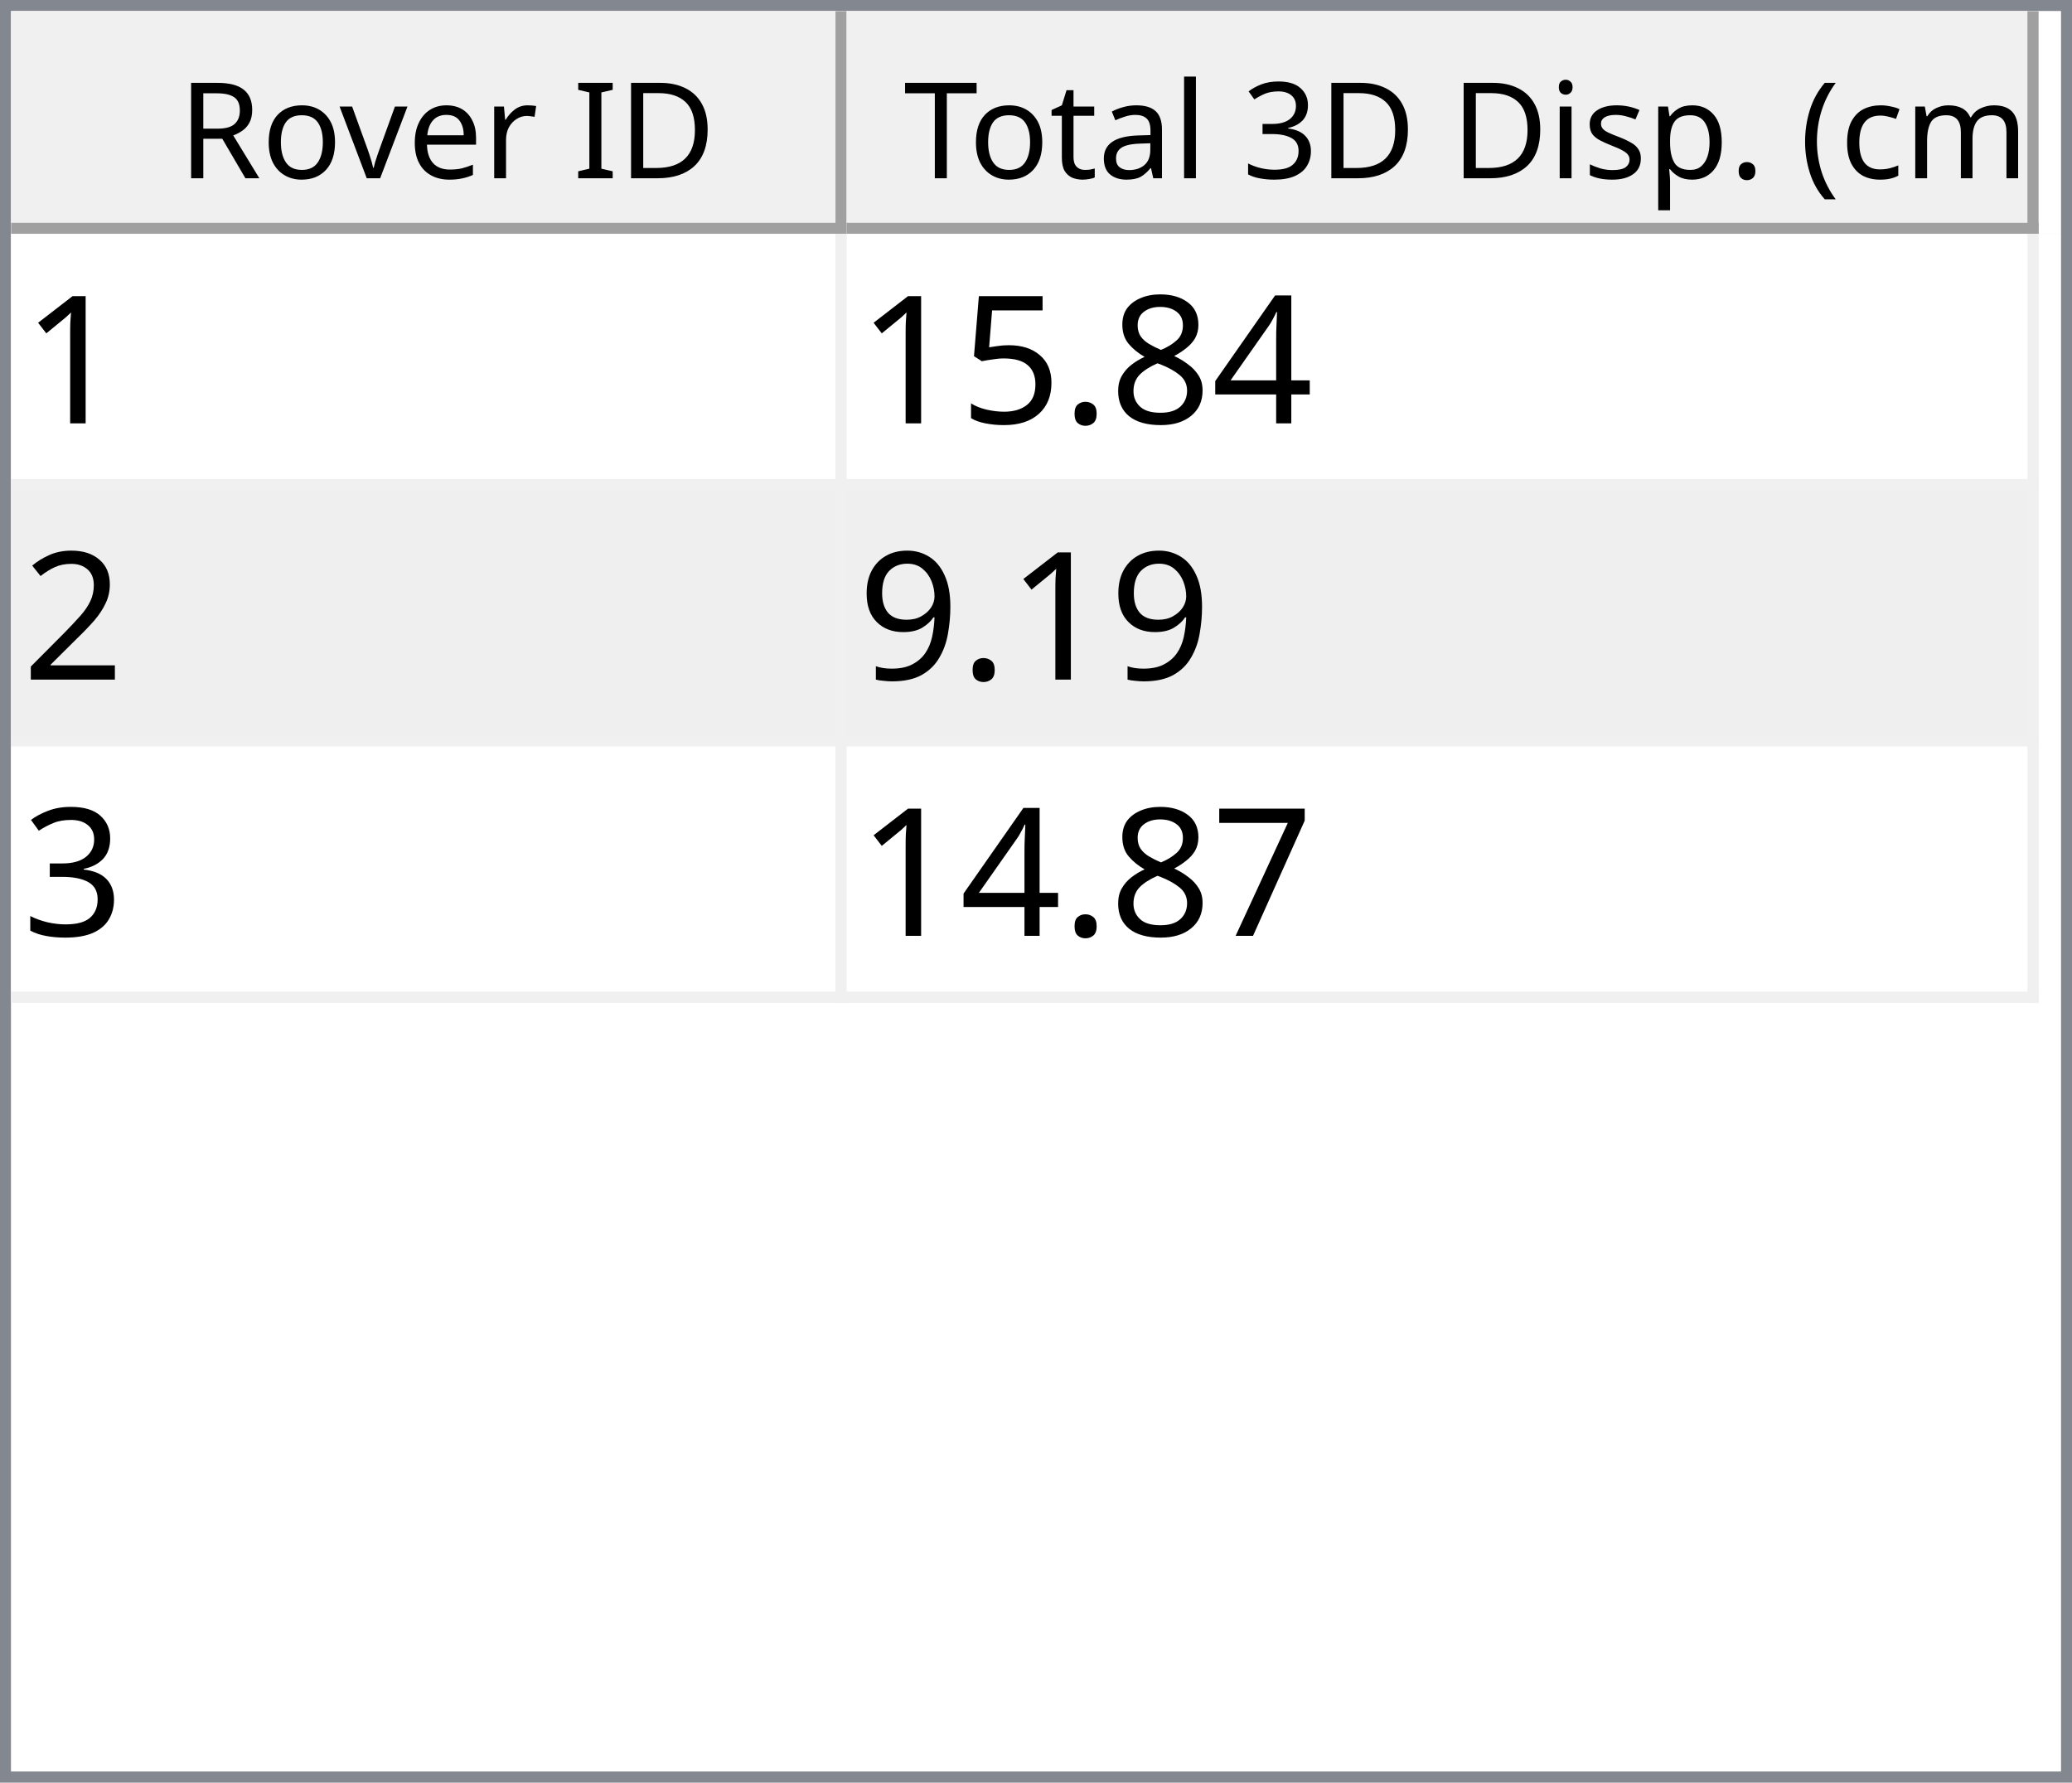
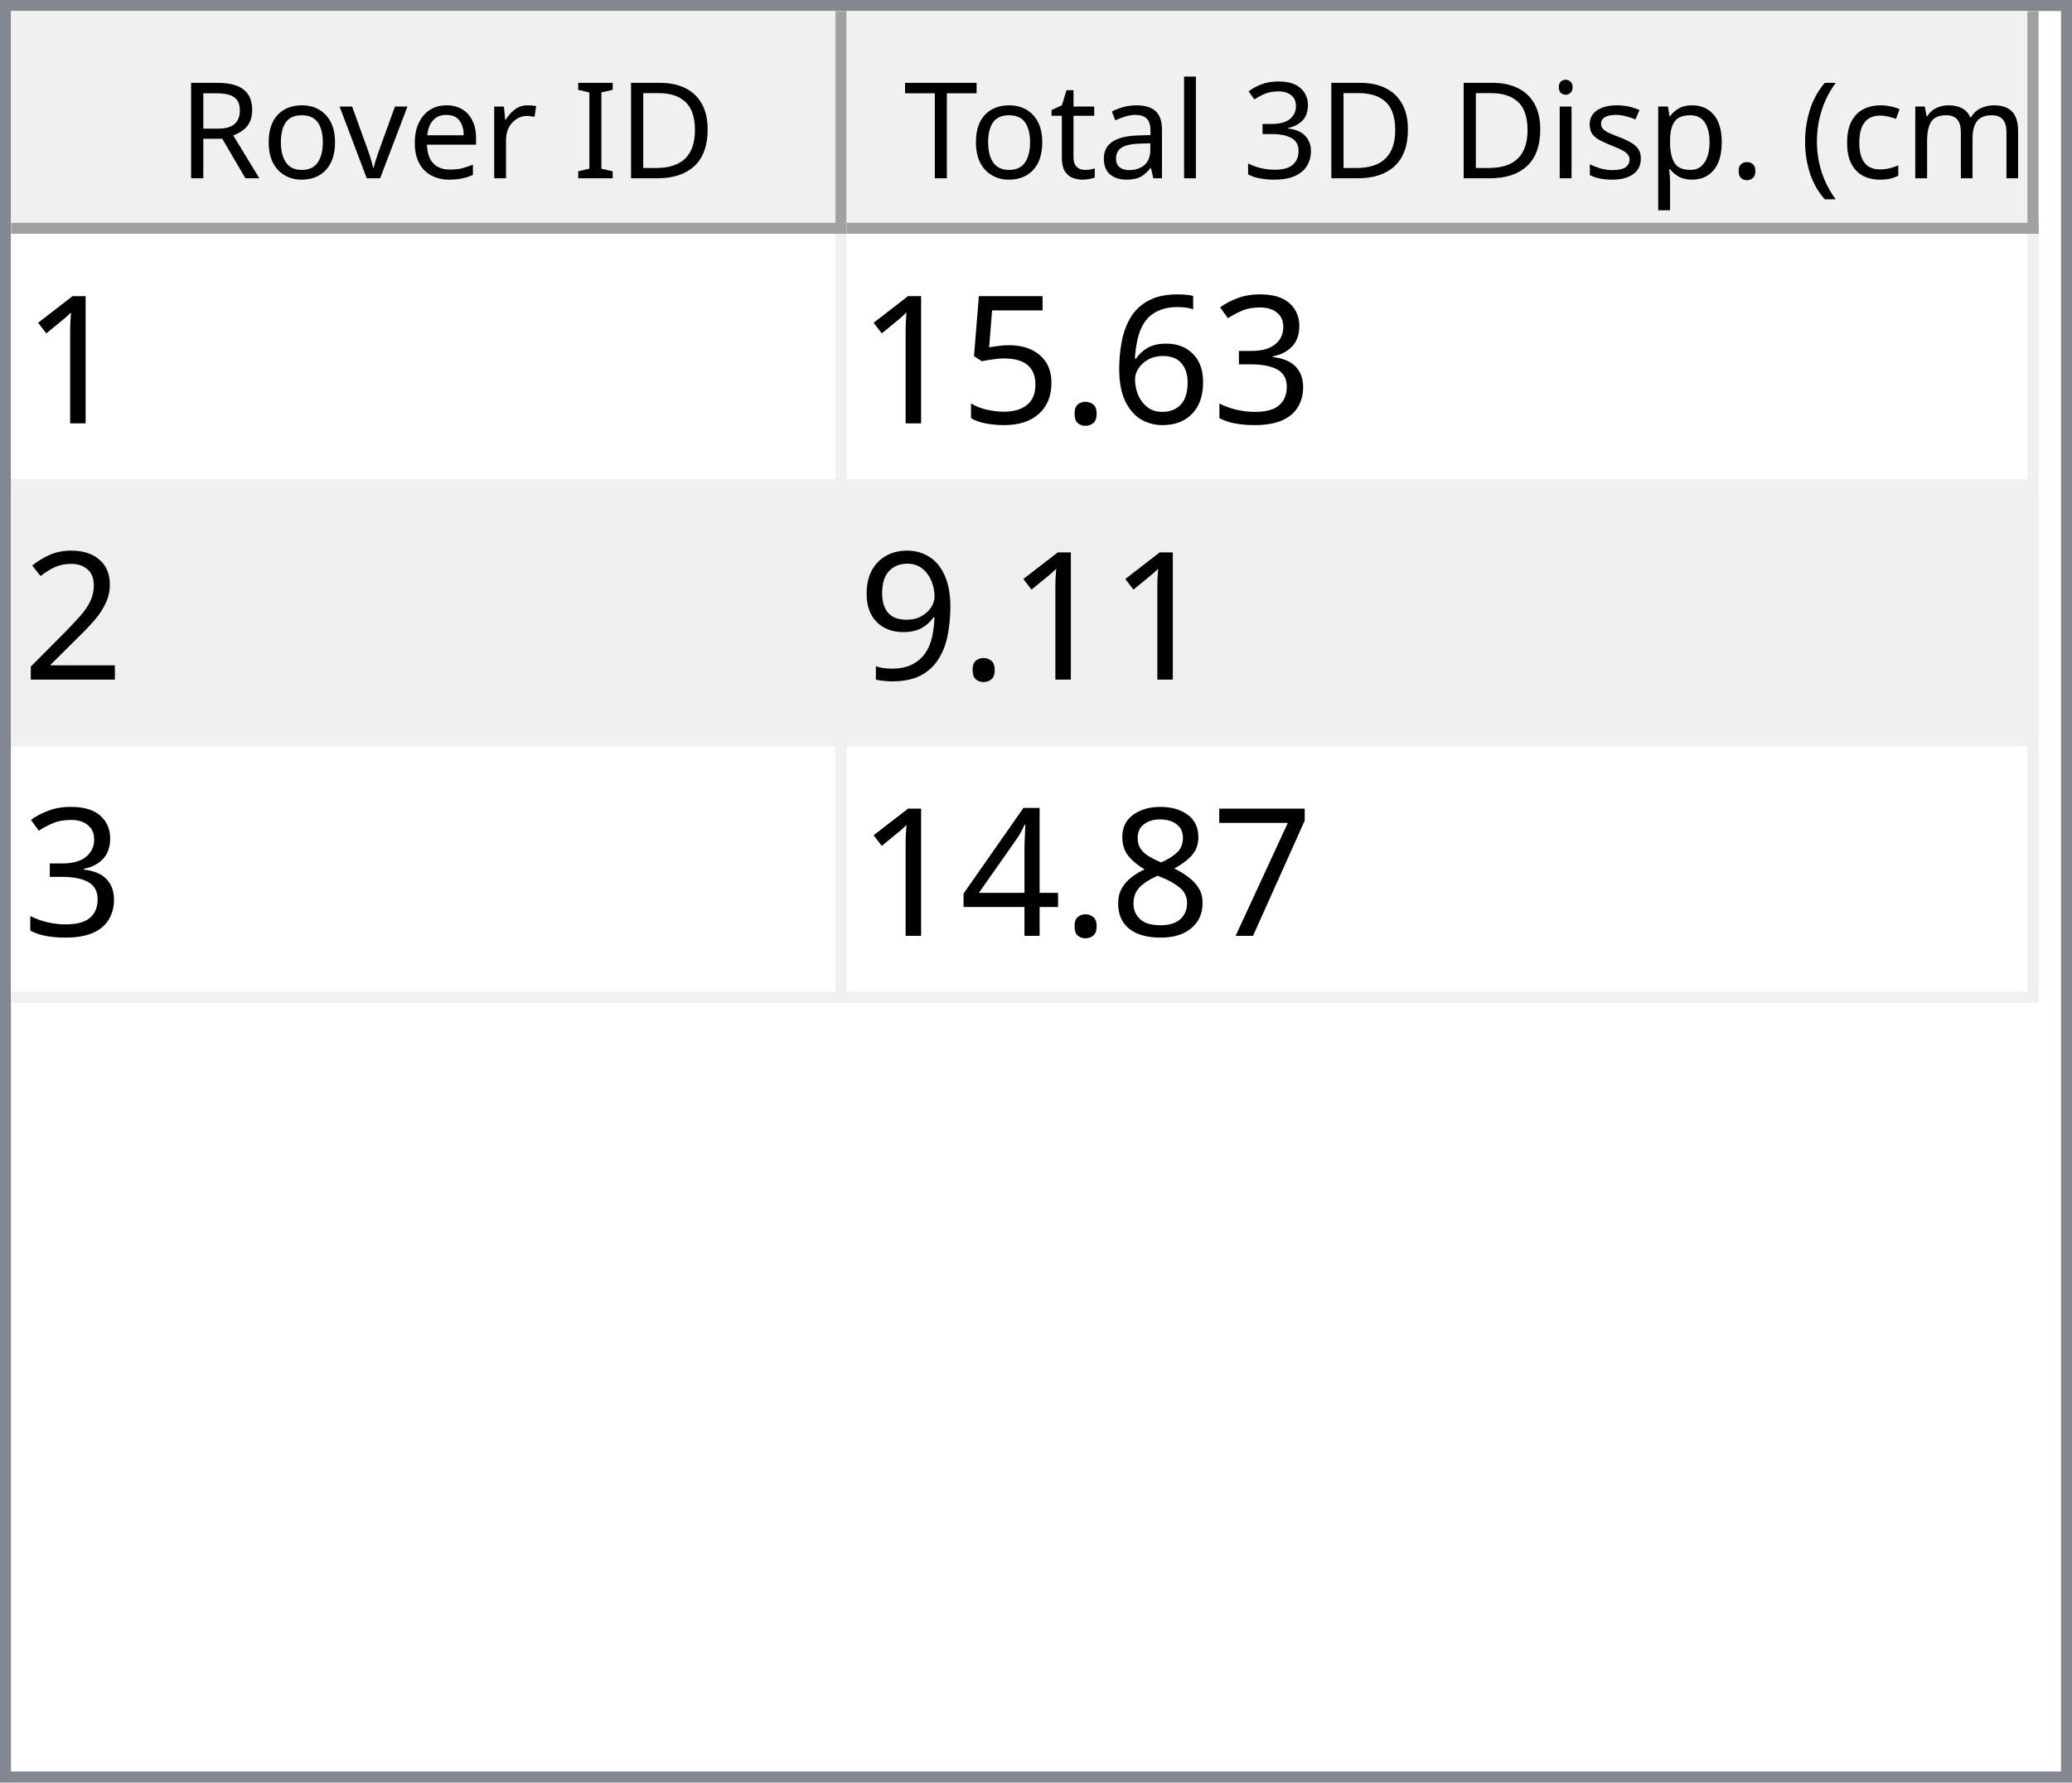
<svg xmlns="http://www.w3.org/2000/svg" style="fill-opacity:1; color-rendering:auto; color-interpolation:auto; text-rendering:auto; stroke:black; stroke-linecap:square; stroke-miterlimit:10; shape-rendering:auto; stroke-opacity:1; fill:black; stroke-dasharray:none; font-weight:normal; stroke-width:1; font-family:'Dialog'; font-style:normal; stroke-linejoin:miter; font-size:12px; stroke-dashoffset:0; image-rendering:auto;" width="186" height="160">
  <defs id="genericDefs" />
  <g>
    <defs id="defs1">
      <clipPath clipPathUnits="userSpaceOnUse" id="clipPath1">
        <path d="M0 0 L186 0 L186 160 L0 160 L0 0 Z" />
      </clipPath>
      <clipPath clipPathUnits="userSpaceOnUse" id="clipPath2">
        <path d="M0 0 L0 160 L186 160 L186 0 Z" />
      </clipPath>
      <clipPath clipPathUnits="userSpaceOnUse" id="clipPath3">
        <path d="M0 0 L0 20 L184 20 L184 0 Z" />
      </clipPath>
      <clipPath clipPathUnits="userSpaceOnUse" id="clipPath4">
        <path d="M0 0 L0 20 L75 20 L75 0 Z" />
      </clipPath>
      <clipPath clipPathUnits="userSpaceOnUse" id="clipPath5">
        <path d="M1 1 L1 19 L74 19 L74 1 Z" />
      </clipPath>
      <clipPath clipPathUnits="userSpaceOnUse" id="clipPath6">
        <path d="M0 0 L0 18 L73 18 L73 0 Z" />
      </clipPath>
      <clipPath clipPathUnits="userSpaceOnUse" id="clipPath7">
        <path d="M-0.5 -0.5 L-0.5 19.5 L74.5 19.5 L74.5 -0.5 Z" />
      </clipPath>
      <clipPath clipPathUnits="userSpaceOnUse" id="clipPath8">
        <path d="M0 0 L0 20 L107 20 L107 0 Z" />
      </clipPath>
      <clipPath clipPathUnits="userSpaceOnUse" id="clipPath9">
        <path d="M1 1 L1 19 L106 19 L106 1 Z" />
      </clipPath>
      <clipPath clipPathUnits="userSpaceOnUse" id="clipPath10">
        <path d="M0 0 L0 18 L105 18 L105 0 Z" />
      </clipPath>
      <clipPath clipPathUnits="userSpaceOnUse" id="clipPath11">
        <path d="M-0.5 -0.5 L-0.5 19.5 L106.5 19.5 L106.5 -0.5 Z" />
      </clipPath>
      <clipPath clipPathUnits="userSpaceOnUse" id="clipPath12">
        <path d="M0 0 L0 138 L184 138 L184 0 Z" />
      </clipPath>
      <clipPath clipPathUnits="userSpaceOnUse" id="clipPath13">
        <path d="M0 0 L0 69 L182 69 L182 0 Z" />
      </clipPath>
      <clipPath clipPathUnits="userSpaceOnUse" id="clipPath14">
        <path d="M-0.5 -0.5 L-0.5 68.5 L181.5 68.5 L181.5 -0.5 Z" />
      </clipPath>
      <clipPath clipPathUnits="userSpaceOnUse" id="clipPath15">
        <path d="M0 0 L0 22 L74 22 L74 0 Z" />
      </clipPath>
      <clipPath clipPathUnits="userSpaceOnUse" id="clipPath16">
        <path d="M0 0 L0 22 L106 22 L106 0 Z" />
      </clipPath>
      <font horiz-adv-x="64.551" id="font1">
        <font-face ascent="107.91" descent="25.098" units-per-em="100" style="font-style:normal; font-family:Segoe UI; font-weight:normal;" />
        <missing-glyph horiz-adv-x="64.551" d="M8.109 0 L8.109 68.266 L56.453 68.266 L56.453 0 L8.109 0 ZM15.328 7.234 L49.219 7.234 L49.219 61.031 L15.328 61.031 L15.328 7.234 Z" />
        <glyph unicode="D" horiz-adv-x="70.117" d="M9.188 0 L9.188 70.016 L28.516 70.016 Q65.531 70.016 65.531 35.891 Q65.531 19.672 55.25 9.836 Q44.969 0 27.734 0 L9.188 0 ZM17.391 62.594 L17.391 7.422 L27.828 7.422 Q41.609 7.422 49.273 14.797 Q56.938 22.172 56.938 35.688 Q56.938 62.594 28.328 62.594 L17.391 62.594 Z" />
        <glyph unicode="I" horiz-adv-x="26.611" d="M17.391 0 L9.188 0 L9.188 70.016 L17.391 70.016 L17.391 0 Z" />
        <glyph unicode=" " horiz-adv-x="27.393" d="" />
        <glyph unicode="r" horiz-adv-x="34.766" d="M34.188 41.891 Q32.078 43.5 28.125 43.5 Q23 43.5 19.555 38.672 Q16.109 33.844 16.109 25.484 L16.109 0 L8.109 0 L8.109 50 L16.109 50 L16.109 39.703 L16.312 39.703 Q18.016 44.969 21.531 47.922 Q25.047 50.875 29.391 50.875 Q32.516 50.875 34.188 50.203 L34.188 41.891 Z" />
        <glyph unicode="e" horiz-adv-x="52.295" d="M48.297 23 L12.984 23 Q13.188 14.656 17.484 10.109 Q21.781 5.562 29.297 5.562 Q37.75 5.562 44.828 11.141 L44.828 3.609 Q38.234 -1.172 27.391 -1.172 Q16.797 -1.172 10.742 5.641 Q4.688 12.453 4.688 24.812 Q4.688 36.469 11.305 43.82 Q17.922 51.172 27.734 51.172 Q37.547 51.172 42.922 44.828 Q48.297 38.484 48.297 27.203 L48.297 23 ZM40.094 29.781 Q40.047 36.719 36.75 40.578 Q33.453 44.438 27.594 44.438 Q21.922 44.438 17.969 40.383 Q14.016 36.328 13.094 29.781 L40.094 29.781 Z" />
        <glyph unicode="v" horiz-adv-x="47.9" d="M47.406 50 L27.484 0 L19.625 0 L0.688 50 L9.469 50 L22.172 13.672 Q23.578 9.672 23.922 6.688 L24.125 6.688 Q24.609 10.453 25.688 13.484 L38.969 50 L47.406 50 Z" />
        <glyph unicode="o" horiz-adv-x="58.594" d="M29 -1.172 Q17.922 -1.172 11.305 5.836 Q4.688 12.844 4.688 24.422 Q4.688 37.016 11.57 44.094 Q18.453 51.172 30.172 51.172 Q41.359 51.172 47.633 44.289 Q53.906 37.406 53.906 25.203 Q53.906 13.234 47.141 6.031 Q40.375 -1.172 29 -1.172 ZM29.594 44.438 Q21.875 44.438 17.383 39.188 Q12.891 33.938 12.891 24.703 Q12.891 15.828 17.43 10.695 Q21.969 5.562 29.594 5.562 Q37.359 5.562 41.531 10.594 Q45.703 15.625 45.703 24.906 Q45.703 34.281 41.531 39.359 Q37.359 44.438 29.594 44.438 Z" />
        <glyph unicode="R" horiz-adv-x="59.814" d="M59.375 0 L49.609 0 L37.891 19.625 Q36.281 22.359 34.766 24.289 Q33.25 26.219 31.664 27.438 Q30.078 28.656 28.25 29.219 Q26.422 29.781 24.125 29.781 L17.391 29.781 L17.391 0 L9.188 0 L9.188 70.016 L30.078 70.016 Q34.672 70.016 38.555 68.867 Q42.438 67.719 45.289 65.375 Q48.141 63.031 49.758 59.547 Q51.375 56.062 51.375 51.375 Q51.375 47.703 50.273 44.656 Q49.172 41.609 47.148 39.211 Q45.125 36.812 42.266 35.133 Q39.406 33.453 35.844 32.516 L35.844 32.328 Q37.594 31.547 38.891 30.547 Q40.188 29.547 41.359 28.18 Q42.531 26.812 43.68 25.078 Q44.828 23.344 46.234 21.047 L59.375 0 ZM17.391 62.594 L17.391 37.203 L28.516 37.203 Q31.594 37.203 34.203 38.133 Q36.812 39.062 38.719 40.797 Q40.625 42.531 41.703 45.047 Q42.781 47.562 42.781 50.688 Q42.781 56.297 39.141 59.445 Q35.5 62.594 28.609 62.594 L17.391 62.594 Z" />
        <glyph unicode=")" horiz-adv-x="30.176" d="M8.297 -15.922 L1.172 -15.922 Q16.406 2.344 16.406 26.812 Q16.406 51.469 1.078 70.016 L8.297 70.016 Q23.531 52.156 23.531 26.703 Q23.531 1.375 8.297 -15.922 Z" />
        <glyph unicode="m" horiz-adv-x="86.133" d="M79.109 0 L71.094 0 L71.094 28.719 Q71.094 37.016 68.531 40.727 Q65.969 44.438 59.906 44.438 Q54.781 44.438 51.195 39.75 Q47.609 35.062 47.609 28.516 L47.609 0 L39.594 0 L39.594 29.688 Q39.594 44.438 28.219 44.438 Q22.953 44.438 19.531 40.016 Q16.109 35.594 16.109 28.516 L16.109 0 L8.109 0 L8.109 50 L16.109 50 L16.109 42.094 L16.312 42.094 Q21.625 51.172 31.844 51.172 Q36.969 51.172 40.773 48.312 Q44.578 45.453 46 40.828 Q51.562 51.172 62.594 51.172 Q79.109 51.172 79.109 30.812 L79.109 0 Z" />
        <glyph unicode="c" horiz-adv-x="46.191" d="M42.188 2.297 Q36.422 -1.172 28.516 -1.172 Q17.828 -1.172 11.258 5.789 Q4.688 12.75 4.688 23.828 Q4.688 36.188 11.766 43.68 Q18.844 51.172 30.672 51.172 Q37.25 51.172 42.281 48.734 L42.281 40.531 Q36.719 44.438 30.375 44.438 Q22.703 44.438 17.797 38.945 Q12.891 33.453 12.891 24.516 Q12.891 15.719 17.508 10.641 Q22.125 5.562 29.891 5.562 Q36.422 5.562 42.188 9.906 L42.188 2.297 Z" />
        <glyph unicode="(" horiz-adv-x="30.176" d="M29.109 -15.922 L21.969 -15.922 Q6.844 1.375 6.844 26.703 Q6.844 52.156 21.969 70.016 L29.203 70.016 Q13.875 51.469 13.875 26.812 Q13.875 2.344 29.109 -15.922 Z" />
        <glyph unicode="." horiz-adv-x="21.68" d="M10.891 -1.078 Q8.641 -1.078 7.055 0.539 Q5.469 2.156 5.469 4.391 Q5.469 6.641 7.055 8.273 Q8.641 9.906 10.891 9.906 Q13.188 9.906 14.797 8.273 Q16.406 6.641 16.406 4.391 Q16.406 2.156 14.797 0.539 Q13.188 -1.078 10.891 -1.078 Z" />
        <glyph unicode="p" horiz-adv-x="58.789" d="M16.312 7.234 L16.109 7.234 L16.109 -23 L8.109 -23 L8.109 50 L16.109 50 L16.109 41.219 L16.312 41.219 Q22.219 51.172 33.594 51.172 Q43.266 51.172 48.688 44.461 Q54.109 37.75 54.109 26.469 Q54.109 13.922 48 6.375 Q41.891 -1.172 31.297 -1.172 Q21.578 -1.172 16.312 7.234 ZM16.109 27.391 L16.109 20.406 Q16.109 14.203 20.141 9.883 Q24.172 5.562 30.375 5.562 Q37.641 5.562 41.773 11.133 Q45.906 16.703 45.906 26.609 Q45.906 34.969 42.047 39.703 Q38.188 44.438 31.594 44.438 Q24.609 44.438 20.359 39.578 Q16.109 34.719 16.109 27.391 Z" />
        <glyph unicode="s" horiz-adv-x="42.432" d="M5.078 1.812 L5.078 10.406 Q11.625 5.562 19.484 5.562 Q30.031 5.562 30.031 12.594 Q30.031 14.594 29.125 15.992 Q28.219 17.391 26.68 18.461 Q25.141 19.531 23.07 20.383 Q21 21.234 18.609 22.172 Q15.281 23.484 12.766 24.828 Q10.25 26.172 8.57 27.859 Q6.891 29.547 6.031 31.695 Q5.172 33.844 5.172 36.719 Q5.172 40.234 6.789 42.945 Q8.406 45.656 11.086 47.484 Q13.766 49.312 17.211 50.242 Q20.656 51.172 24.312 51.172 Q30.812 51.172 35.938 48.922 L35.938 40.828 Q30.422 44.438 23.25 44.438 Q21 44.438 19.195 43.922 Q17.391 43.406 16.094 42.477 Q14.797 41.547 14.086 40.258 Q13.375 38.969 13.375 37.406 Q13.375 35.453 14.086 34.133 Q14.797 32.812 16.164 31.789 Q17.531 30.766 19.484 29.938 Q21.438 29.109 23.922 28.125 Q27.25 26.859 29.883 25.516 Q32.516 24.172 34.375 22.484 Q36.234 20.797 37.234 18.602 Q38.234 16.406 38.234 13.375 Q38.234 9.672 36.602 6.938 Q34.969 4.203 32.234 2.398 Q29.5 0.594 25.93 -0.289 Q22.359 -1.172 18.453 -1.172 Q10.75 -1.172 5.078 1.812 Z" />
        <glyph unicode="i" horiz-adv-x="24.219" d="M12.203 62.703 Q10.062 62.703 8.547 64.164 Q7.031 65.625 7.031 67.875 Q7.031 70.125 8.547 71.609 Q10.062 73.094 12.203 73.094 Q14.406 73.094 15.945 71.609 Q17.484 70.125 17.484 67.875 Q17.484 65.719 15.945 64.211 Q14.406 62.703 12.203 62.703 ZM16.109 0 L8.109 0 L8.109 50 L16.109 50 L16.109 0 Z" />
        <glyph unicode="3" horiz-adv-x="53.906" d="M46.531 19.828 Q46.531 15.094 44.75 11.211 Q42.969 7.328 39.719 4.57 Q36.469 1.812 31.93 0.297 Q27.391 -1.219 21.922 -1.219 Q11.922 -1.219 6 2.594 L6 11.188 Q13.094 5.609 22.219 5.609 Q25.875 5.609 28.828 6.539 Q31.781 7.469 33.906 9.227 Q36.031 10.984 37.18 13.477 Q38.328 15.969 38.328 19.094 Q38.328 32.812 18.797 32.812 L12.984 32.812 L12.984 39.594 L18.5 39.594 Q35.797 39.594 35.797 52.484 Q35.797 64.406 22.609 64.406 Q15.188 64.406 8.688 59.422 L8.688 67.188 Q15.375 71.188 24.609 71.188 Q29 71.188 32.57 69.969 Q36.141 68.75 38.68 66.555 Q41.219 64.359 42.609 61.281 Q44 58.203 44 54.5 Q44 40.672 30.031 36.719 L30.031 36.531 Q33.594 36.141 36.625 34.797 Q39.656 33.453 41.852 31.305 Q44.047 29.156 45.289 26.25 Q46.531 23.344 46.531 19.828 Z" />
        <glyph unicode="l" horiz-adv-x="24.219" d="M16.109 0 L8.109 0 L8.109 74.031 L16.109 74.031 L16.109 0 Z" />
        <glyph unicode="a" horiz-adv-x="50.879" d="M43.891 0 L35.891 0 L35.891 7.812 L35.688 7.812 Q30.469 -1.172 20.312 -1.172 Q12.844 -1.172 8.617 2.781 Q4.391 6.734 4.391 13.281 Q4.391 27.297 20.906 29.594 L35.891 31.688 Q35.891 44.438 25.594 44.438 Q16.547 44.438 9.281 38.281 L9.281 46.484 Q16.656 51.172 26.266 51.172 Q43.891 51.172 43.891 32.516 L43.891 0 ZM35.891 25.297 L23.828 23.641 Q18.266 22.859 15.43 20.875 Q12.594 18.891 12.594 13.875 Q12.594 10.203 15.211 7.883 Q17.828 5.562 22.172 5.562 Q28.125 5.562 32.008 9.742 Q35.891 13.922 35.891 20.312 L35.891 25.297 Z" />
        <glyph unicode="t" horiz-adv-x="33.887" d="M31.297 0.484 Q28.469 -1.078 23.828 -1.078 Q10.688 -1.078 10.688 13.578 L10.688 43.172 L2.094 43.172 L2.094 50 L10.688 50 L10.688 62.203 L18.703 64.797 L18.703 50 L31.297 50 L31.297 43.172 L18.703 43.172 L18.703 14.984 Q18.703 9.969 20.414 7.82 Q22.125 5.672 26.078 5.672 Q29.109 5.672 31.297 7.328 L31.297 0.484 Z" />
        <glyph unicode="T" horiz-adv-x="52.393" d="M50.594 62.594 L30.375 62.594 L30.375 0 L22.172 0 L22.172 62.594 L2 62.594 L2 70.016 L50.594 70.016 L50.594 62.594 Z" />
      </font>
      <font horiz-adv-x="75.0" id="font2">
        <font-face ascent="100.537" descent="21.973" units-per-em="100" style="font-style:normal; font-family:sans-serif; font-weight:normal;" />
        <missing-glyph horiz-adv-x="75.0" d="M12.5 0 L12.5 62.5 L62.5 62.5 L62.5 0 L12.5 0 ZM14.062 1.562 L60.938 1.562 L60.938 60.938 L14.062 60.938 L14.062 1.562 Z" />
        <glyph unicode="1" horiz-adv-x="55.615" d="M37.25 0 L28.469 0 L28.469 56 Q25.297 52.984 20.141 49.953 Q14.984 46.922 10.891 45.406 L10.891 53.906 Q18.266 57.375 23.781 62.305 Q29.297 67.234 31.594 71.875 L37.25 71.875 L37.25 0 Z" />
-         <glyph unicode="4" horiz-adv-x="55.615" d="M32.328 0 L32.328 17.141 L1.266 17.141 L1.266 25.203 L33.938 71.578 L41.109 71.578 L41.109 25.203 L50.781 25.203 L50.781 17.141 L41.109 17.141 L41.109 0 L32.328 0 ZM32.328 25.203 L32.328 57.469 L9.906 25.203 L32.328 25.203 Z" />
-         <glyph unicode="8" horiz-adv-x="55.615" d="M17.672 38.812 Q12.203 40.828 9.57 44.539 Q6.938 48.25 6.938 53.422 Q6.938 61.234 12.555 66.555 Q18.172 71.875 27.484 71.875 Q36.859 71.875 42.578 66.43 Q48.297 60.984 48.297 53.172 Q48.297 48.188 45.68 44.508 Q43.062 40.828 37.75 38.812 Q44.344 36.672 47.781 31.883 Q51.219 27.094 51.219 20.453 Q51.219 11.281 44.727 5.031 Q38.234 -1.219 27.641 -1.219 Q17.047 -1.219 10.547 5.055 Q4.047 11.328 4.047 20.703 Q4.047 27.688 7.594 32.398 Q11.141 37.109 17.672 38.812 ZM15.922 53.719 Q15.922 48.641 19.195 45.414 Q22.469 42.188 27.688 42.188 Q32.766 42.188 36.016 45.383 Q39.266 48.578 39.266 53.219 Q39.266 58.062 35.914 61.359 Q32.562 64.656 27.594 64.656 Q22.562 64.656 19.242 61.43 Q15.922 58.203 15.922 53.719 ZM13.094 20.656 Q13.094 16.891 14.875 13.375 Q16.656 9.859 20.172 7.93 Q23.688 6 27.734 6 Q34.031 6 38.133 10.055 Q42.234 14.109 42.234 20.359 Q42.234 26.703 38.016 30.859 Q33.797 35.016 27.438 35.016 Q21.234 35.016 17.164 30.914 Q13.094 26.812 13.094 20.656 Z" />
+         <glyph unicode="3" horiz-adv-x="55.615" d="M4.203 18.891 L12.984 20.062 Q14.5 12.594 18.141 9.297 Q21.781 6 27 6 Q33.203 6 37.477 10.297 Q41.75 14.594 41.75 20.953 Q41.75 27 37.797 30.93 Q33.844 34.859 27.734 34.859 Q25.25 34.859 21.531 33.891 L22.516 41.609 Q23.391 41.5 23.922 41.5 Q29.547 41.5 34.039 44.43 Q38.531 47.359 38.531 53.469 Q38.531 58.297 35.258 61.477 Q31.984 64.656 26.812 64.656 Q21.688 64.656 18.266 61.43 Q14.844 58.203 13.875 51.766 L5.078 53.328 Q6.688 62.156 12.398 67.016 Q18.109 71.875 26.609 71.875 Q32.469 71.875 37.398 69.359 Q42.328 66.844 44.945 62.5 Q47.562 58.156 47.562 53.266 Q47.562 48.641 45.07 44.828 Q42.578 41.016 37.703 38.766 Q44.047 37.312 47.562 32.695 Q51.078 28.078 51.078 21.141 Q51.078 11.766 44.242 5.25 Q37.406 -1.266 26.953 -1.266 Q17.531 -1.266 11.305 4.352 Q5.078 9.969 4.203 18.891 Z" />
+         <glyph unicode="6" horiz-adv-x="55.615" d="M49.75 54.047 L41.016 53.375 Q39.844 58.547 37.703 60.891 Q34.125 64.656 28.906 64.656 Q24.703 64.656 21.531 62.312 Q17.391 59.281 14.992 53.469 Q12.594 47.656 12.5 36.922 Q15.672 41.75 20.266 44.094 Q24.859 46.438 29.891 46.438 Q38.672 46.438 44.852 39.969 Q51.031 33.5 51.031 23.25 Q51.031 16.5 48.125 10.719 Q45.219 4.938 40.141 1.859 Q35.062 -1.219 28.609 -1.219 Q17.625 -1.219 10.695 6.859 Q3.766 14.938 3.766 33.5 Q3.766 54.25 11.422 63.672 Q18.109 71.875 29.438 71.875 Q37.891 71.875 43.289 67.141 Q48.688 62.406 49.75 54.047 ZM13.875 23.188 Q13.875 18.656 15.797 14.508 Q17.719 10.359 21.188 8.18 Q24.656 6 28.469 6 Q34.031 6 38.039 10.492 Q42.047 14.984 42.047 22.703 Q42.047 30.125 38.086 34.398 Q34.125 38.672 28.125 38.672 Q22.172 38.672 18.023 34.398 Q13.875 30.125 13.875 23.188 Z" />
        <glyph unicode="." horiz-adv-x="27.783" d="M9.078 0 L9.078 10.016 L19.094 10.016 L19.094 0 L9.078 0 Z" />
        <glyph unicode="5" horiz-adv-x="55.615" d="M4.156 18.75 L13.375 19.531 Q14.406 12.797 18.141 9.398 Q21.875 6 27.156 6 Q33.5 6 37.891 10.789 Q42.281 15.578 42.281 23.484 Q42.281 31 38.062 35.352 Q33.844 39.703 27 39.703 Q22.75 39.703 19.336 37.773 Q15.922 35.844 13.969 32.766 L5.719 33.844 L12.641 70.609 L48.25 70.609 L48.25 62.203 L19.672 62.203 L15.828 42.969 Q22.266 47.469 29.344 47.469 Q38.719 47.469 45.164 40.969 Q51.609 34.469 51.609 24.266 Q51.609 14.547 45.953 7.469 Q39.062 -1.219 27.156 -1.219 Q17.391 -1.219 11.211 4.25 Q5.031 9.719 4.156 18.75 Z" />
        <glyph unicode="2" horiz-adv-x="55.615" d="M50.344 8.453 L50.344 0 L3.031 0 Q2.938 3.172 4.047 6.109 Q5.859 10.938 9.836 15.625 Q13.812 20.312 21.344 26.469 Q33.016 36.031 37.117 41.625 Q41.219 47.219 41.219 52.203 Q41.219 57.422 37.477 61.008 Q33.734 64.594 27.734 64.594 Q21.391 64.594 17.578 60.789 Q13.766 56.984 13.719 50.25 L4.688 51.172 Q5.609 61.281 11.664 66.578 Q17.719 71.875 27.938 71.875 Q38.234 71.875 44.242 66.164 Q50.25 60.453 50.25 52 Q50.25 47.703 48.492 43.555 Q46.734 39.406 42.656 34.812 Q38.578 30.219 29.109 22.219 Q21.188 15.578 18.945 13.211 Q16.703 10.844 15.234 8.453 L50.344 8.453 Z" />
        <glyph unicode="9" horiz-adv-x="55.615" d="M5.469 16.547 L13.922 17.328 Q14.984 11.375 18.016 8.688 Q21.047 6 25.781 6 Q29.828 6 32.883 7.859 Q35.938 9.719 37.891 12.82 Q39.844 15.922 41.164 21.195 Q42.484 26.469 42.484 31.938 Q42.484 32.516 42.438 33.688 Q39.797 29.5 35.234 26.883 Q30.672 24.266 25.344 24.266 Q16.453 24.266 10.305 30.711 Q4.156 37.156 4.156 47.703 Q4.156 58.594 10.578 65.234 Q17 71.875 26.656 71.875 Q33.641 71.875 39.43 68.117 Q45.219 64.359 48.219 57.398 Q51.219 50.438 51.219 37.25 Q51.219 23.531 48.242 15.406 Q45.266 7.281 39.383 3.031 Q33.5 -1.219 25.594 -1.219 Q17.188 -1.219 11.867 3.445 Q6.547 8.109 5.469 16.547 ZM41.453 48.141 Q41.453 55.719 37.43 60.156 Q33.406 64.594 27.734 64.594 Q21.875 64.594 17.531 59.812 Q13.188 55.031 13.188 47.406 Q13.188 40.578 17.312 36.305 Q21.438 32.031 27.484 32.031 Q33.594 32.031 37.523 36.305 Q41.453 40.578 41.453 48.141 Z" />
-         <glyph unicode="3" horiz-adv-x="55.615" d="M4.203 18.891 L12.984 20.062 Q14.5 12.594 18.141 9.297 Q21.781 6 27 6 Q33.203 6 37.477 10.297 Q41.75 14.594 41.75 20.953 Q41.75 27 37.797 30.93 Q33.844 34.859 27.734 34.859 Q25.25 34.859 21.531 33.891 L22.516 41.609 Q23.391 41.5 23.922 41.5 Q29.547 41.5 34.039 44.43 Q38.531 47.359 38.531 53.469 Q38.531 58.297 35.258 61.477 Q31.984 64.656 26.812 64.656 Q21.688 64.656 18.266 61.43 Q14.844 58.203 13.875 51.766 L5.078 53.328 Q6.688 62.156 12.398 67.016 Q18.109 71.875 26.609 71.875 Q32.469 71.875 37.398 69.359 Q42.328 66.844 44.945 62.5 Q47.562 58.156 47.562 53.266 Q47.562 48.641 45.07 44.828 Q42.578 41.016 37.703 38.766 Q44.047 37.312 47.562 32.695 Q51.078 28.078 51.078 21.141 Q51.078 11.766 44.242 5.25 Q37.406 -1.266 26.953 -1.266 Q17.531 -1.266 11.305 4.352 Q5.078 9.969 4.203 18.891 Z" />
        <glyph unicode="7" horiz-adv-x="55.615" d="M4.734 62.203 L4.734 70.656 L51.078 70.656 L51.078 63.812 Q44.234 56.547 37.523 44.484 Q30.812 32.422 27.156 19.672 Q24.516 10.688 23.781 0 L14.75 0 Q14.891 8.453 18.062 20.414 Q21.234 32.375 27.172 43.484 Q33.109 54.594 39.797 62.203 L4.734 62.203 Z" />
+         <glyph unicode="8" horiz-adv-x="55.615" d="M17.672 38.812 Q12.203 40.828 9.57 44.539 Q6.938 48.25 6.938 53.422 Q6.938 61.234 12.555 66.555 Q18.172 71.875 27.484 71.875 Q36.859 71.875 42.578 66.43 Q48.297 60.984 48.297 53.172 Q48.297 48.188 45.68 44.508 Q43.062 40.828 37.75 38.812 Q44.344 36.672 47.781 31.883 Q51.219 27.094 51.219 20.453 Q51.219 11.281 44.727 5.031 Q38.234 -1.219 27.641 -1.219 Q17.047 -1.219 10.547 5.055 Q4.047 11.328 4.047 20.703 Q4.047 27.688 7.594 32.398 Q11.141 37.109 17.672 38.812 ZM15.922 53.719 Q15.922 48.641 19.195 45.414 Q22.469 42.188 27.688 42.188 Q32.766 42.188 36.016 45.383 Q39.266 48.578 39.266 53.219 Q39.266 58.062 35.914 61.359 Q32.562 64.656 27.594 64.656 Q22.562 64.656 19.242 61.43 Q15.922 58.203 15.922 53.719 ZM13.094 20.656 Q13.094 16.891 14.875 13.375 Q16.656 9.859 20.172 7.93 Q23.688 6 27.734 6 Q34.031 6 38.133 10.055 Q42.234 14.109 42.234 20.359 Q42.234 26.703 38.016 30.859 Q33.797 35.016 27.438 35.016 Q21.234 35.016 17.164 30.914 Q13.094 26.812 13.094 20.656 Z" />
+         <glyph unicode="4" horiz-adv-x="55.615" d="M32.328 0 L32.328 17.141 L1.266 17.141 L1.266 25.203 L33.938 71.578 L41.109 71.578 L41.109 25.203 L50.781 25.203 L50.781 17.141 L41.109 17.141 L41.109 0 L32.328 0 ZM32.328 25.203 L32.328 57.469 L9.906 25.203 L32.328 25.203 Z" />
      </font>
    </defs>
    <g style="fill:white; stroke:white;">
      <rect x="0" y="0" width="186" style="clip-path:url(#clipPath1); stroke:none;" height="160" />
    </g>
    <g style="fill:white; text-rendering:optimizeSpeed; color-rendering:optimizeSpeed; image-rendering:optimizeSpeed; shape-rendering:crispEdges; stroke:white; color-interpolation:sRGB;">
      <rect x="0" width="186" height="160" y="0" style="stroke:none;" />
      <path style="stroke:none;" d="M0 160 L186 160 L186 0 L0 0 Z" />
    </g>
    <g style="fill:rgb(240,240,240); font-family:'Segoe UI'; stroke:rgb(240,240,240);">
      <rect x="0" y="0" width="186" style="clip-path:url(#clipPath2); stroke:none;" height="160" />
    </g>
    <g style="fill:rgb(130,135,144); font-family:'Segoe UI'; stroke:rgb(130,135,144);">
      <path d="M0 0 L186 0 L186 160 L0 160 L0 0 ZM1 1 L185 1 L185 159 L1 159 L1 1 Z" style="fill-rule:evenodd; clip-path:url(#clipPath2); stroke:none;" />
    </g>
    <g style="fill:white; font-family:'Segoe UI'; stroke:white;" transform="translate(1,1)">
      <rect x="0" y="0" width="184" style="clip-path:url(#clipPath3); stroke:none;" height="20" />
    </g>
    <g style="fill:rgb(240,240,240); font-family:'Segoe UI'; stroke:rgb(240,240,240);" transform="translate(1,1)">
      <rect x="0" y="0" width="75" style="clip-path:url(#clipPath4); stroke:none;" height="20" />
    </g>
    <g style="font-family:'Segoe UI';" transform="translate(2,2)">
      <text x="14" xml:space="preserve" y="14" style="clip-path:url(#clipPath6); stroke:none;">Rover ID</text>
    </g>
    <g style="fill:rgb(160,160,160); font-family:'Segoe UI'; stroke:rgb(160,160,160); stroke-linejoin:bevel;" transform="translate(1.5,1.5)">
      <line x1="74" x2="74" y1="0" style="fill:none; clip-path:url(#clipPath7);" y2="19" />
    </g>
    <g style="fill:rgb(160,160,160); font-family:'Segoe UI'; stroke:rgb(160,160,160); stroke-linejoin:bevel;" transform="matrix(1,0,0,1,1,1) translate(0.5,0.5)">
      <line x1="0" x2="74" y1="19" style="fill:none; clip-path:url(#clipPath7);" y2="19" />
    </g>
    <g style="fill:rgb(240,240,240); font-family:'Segoe UI'; stroke:rgb(240,240,240);" transform="translate(76,1)">
      <rect x="0" y="0" width="107" style="clip-path:url(#clipPath8); stroke:none;" height="20" />
    </g>
    <g style="font-family:'Segoe UI';" transform="translate(77,2)">
      <text x="1" xml:space="preserve" y="14" style="clip-path:url(#clipPath10); stroke:none;"> Total 3D Disp. (cm)</text>
    </g>
    <g style="fill:rgb(160,160,160); font-family:'Segoe UI'; stroke:rgb(160,160,160); stroke-linejoin:bevel;" transform="translate(76.5,1.5)">
      <line x1="106" x2="106" y1="0" style="fill:none; clip-path:url(#clipPath11);" y2="19" />
    </g>
    <g style="fill:rgb(160,160,160); font-family:'Segoe UI'; stroke:rgb(160,160,160); stroke-linejoin:bevel;" transform="matrix(1,0,0,1,76,1) translate(0.5,0.5)">
      <line x1="0" x2="106" y1="19" style="fill:none; clip-path:url(#clipPath11);" y2="19" />
    </g>
    <g style="fill:white; font-family:'Segoe UI'; stroke:white;" transform="translate(1,21)">
      <rect x="0" y="0" width="184" style="clip-path:url(#clipPath12); stroke:none;" height="138" />
    </g>
    <g style="fill:rgb(240,240,240); font-size:16px; font-family:sans-serif; stroke:rgb(240,240,240);" transform="translate(1,21)">
      <rect x="0" y="0" width="182" style="clip-path:url(#clipPath13); stroke:none;" height="69" />
      <line transform="translate(0.5,0.5)" x1="0" x2="181" y1="22" style="clip-path:url(#clipPath14); fill:none; stroke-linejoin:bevel;" y2="22" />
    </g>
    <g transform="matrix(1,0,0,1,1,21) translate(0.5,0.5)" style="fill:rgb(240,240,240); font-size:16px; font-family:sans-serif; stroke:rgb(240,240,240); stroke-linejoin:bevel;">
      <line x1="0" x2="181" y1="45" style="fill:none; clip-path:url(#clipPath14);" y2="45" />
    </g>
    <g transform="matrix(1,0,0,1,1,21) translate(0.5,0.5)" style="fill:rgb(240,240,240); font-size:16px; font-family:sans-serif; stroke:rgb(240,240,240); stroke-linejoin:bevel;">
      <line x1="0" x2="181" y1="68" style="fill:none; clip-path:url(#clipPath14);" y2="68" />
    </g>
    <g transform="matrix(1,0,0,1,1,21) translate(0.5,0.5)" style="fill:rgb(240,240,240); font-size:16px; font-family:sans-serif; stroke:rgb(240,240,240); stroke-linejoin:bevel;">
      <line x1="74" x2="74" y1="0" style="fill:none; clip-path:url(#clipPath14);" y2="68" />
    </g>
    <g transform="matrix(1,0,0,1,1,21) translate(0.5,0.5)" style="fill:rgb(240,240,240); font-size:16px; font-family:sans-serif; stroke:rgb(240,240,240); stroke-linejoin:bevel;">
      <line x1="181" x2="181" y1="0" style="fill:none; clip-path:url(#clipPath14);" y2="68" />
    </g>
    <g style="fill:white; font-size:16px; font-family:sans-serif; stroke:white;" transform="matrix(1,0,0,1,1,21)">
      <rect x="0" y="0" width="74" style="clip-path:url(#clipPath15); stroke:none;" height="22" />
      <text x="1" y="17" style="fill:black; clip-path:url(#clipPath15); stroke:none;" xml:space="preserve">1</text>
    </g>
    <g style="fill:white; font-size:16px; font-family:sans-serif; stroke:white;" transform="matrix(1,0,0,1,1,21) translate(75,0)">
      <rect x="0" y="0" width="106" style="clip-path:url(#clipPath16); stroke:none;" height="22" />
-       <text x="1" y="17" style="fill:black; clip-path:url(#clipPath16); stroke:none;" xml:space="preserve">15.84</text>
+       <text x="1" y="17" style="fill:black; clip-path:url(#clipPath16); stroke:none;" xml:space="preserve">15.63</text>
    </g>
    <g style="fill:rgb(239,239,239); font-size:16px; font-family:sans-serif; stroke:rgb(239,239,239);" transform="matrix(1,0,0,1,1,21) translate(0,23)">
      <rect x="0" y="0" width="74" style="clip-path:url(#clipPath15); stroke:none;" height="22" />
      <text x="1" y="17" style="fill:black; clip-path:url(#clipPath15); stroke:none;" xml:space="preserve">2</text>
    </g>
    <g style="fill:rgb(239,239,239); font-size:16px; font-family:sans-serif; stroke:rgb(239,239,239);" transform="matrix(1,0,0,1,1,21) translate(75,23)">
      <rect x="0" y="0" width="106" style="clip-path:url(#clipPath16); stroke:none;" height="22" />
-       <text x="1" y="17" style="fill:black; clip-path:url(#clipPath16); stroke:none;" xml:space="preserve">9.19</text>
+       <text x="1" y="17" style="fill:black; clip-path:url(#clipPath16); stroke:none;" xml:space="preserve">9.11</text>
    </g>
    <g style="fill:white; font-size:16px; font-family:sans-serif; stroke:white;" transform="matrix(1,0,0,1,1,21) translate(0,46)">
      <rect x="0" y="0" width="74" style="clip-path:url(#clipPath15); stroke:none;" height="22" />
      <text x="1" y="17" style="fill:black; clip-path:url(#clipPath15); stroke:none;" xml:space="preserve">3</text>
    </g>
    <g style="fill:white; font-size:16px; font-family:sans-serif; stroke:white;" transform="matrix(1,0,0,1,1,21) translate(75,46)">
      <rect x="0" y="0" width="106" style="clip-path:url(#clipPath16); stroke:none;" height="22" />
      <text x="1" y="17" style="fill:black; clip-path:url(#clipPath16); stroke:none;" xml:space="preserve">14.87</text>
    </g>
  </g>
</svg>
